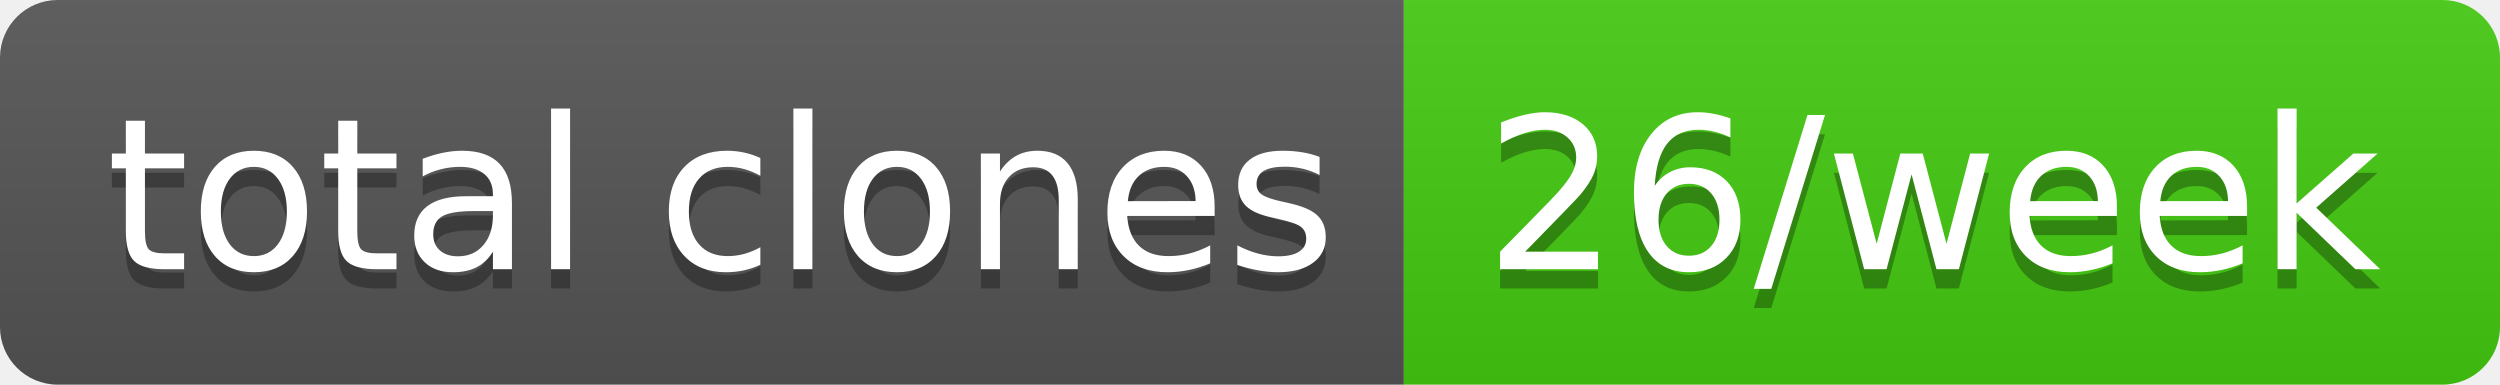
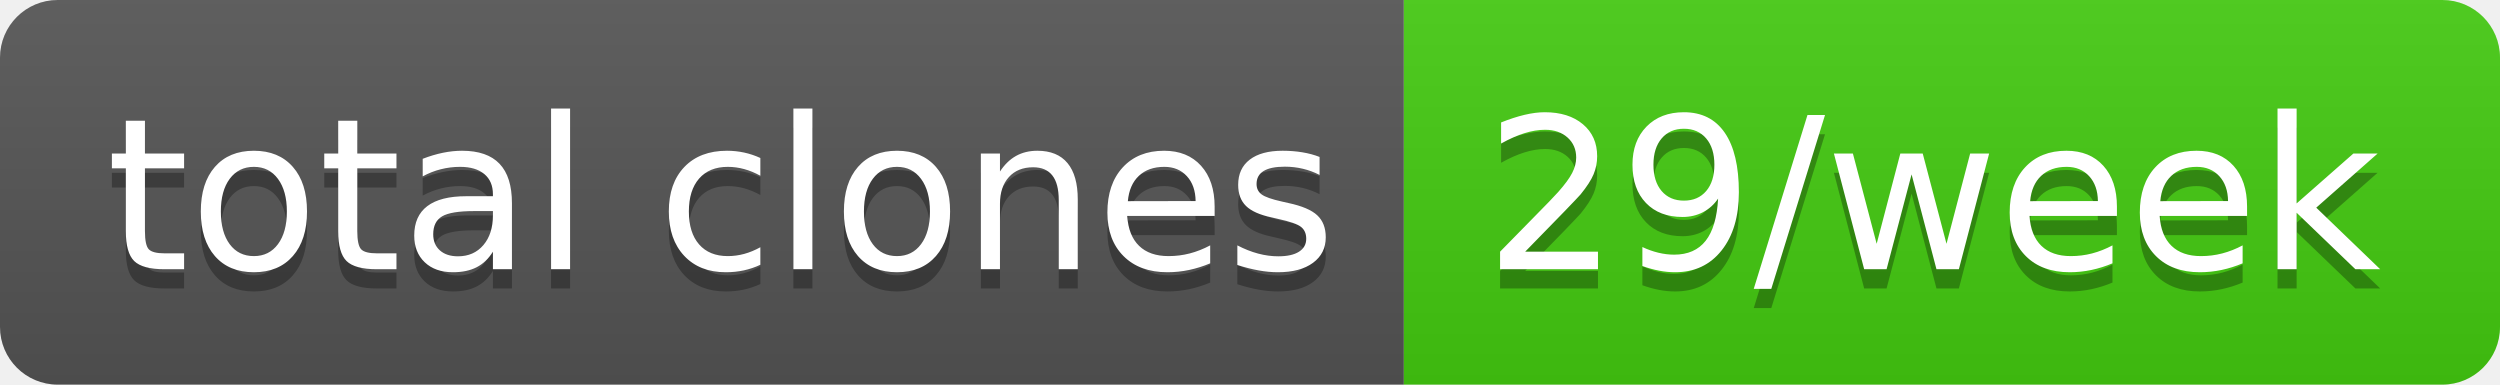
- <svg xmlns="http://www.w3.org/2000/svg" width="130" height="20" role="img" aria-label="total clones: 26/week">
+ <svg xmlns="http://www.w3.org/2000/svg" width="130" height="20" role="img" aria-label="total clones: 29/week">
  <linearGradient id="s" x2="0" y2="100%">
    <stop offset="0" stop-color="#bbb" stop-opacity=".1" />
    <stop offset="1" stop-opacity=".1" />
  </linearGradient>
  <clipPath id="r">
    <rect width="130" height="20" rx="3" fill="#fff" />
  </clipPath>
  <g clip-path="url(#r)">
    <rect width="73" height="20" fill="#555" />
    <rect x="73" width="57" height="20" fill="#4c1" />
    <rect width="130" height="20" fill="url(#s)" />
  </g>
  <g fill="#fff" text-anchor="middle" font-family="Verdana,Geneva,DejaVu Sans,sans-serif" text-rendering="geometricPrecision" font-size="110">
    <text aria-hidden="true" x="375" y="150" fill="#010101" fill-opacity=".3" transform="scale(.1)" textLength="630">total clones</text>
    <text x="375" y="140" transform="scale(.1)" fill="#fff" textLength="630">total clones</text>
-     <text aria-hidden="true" x="1005" y="150" fill="#010101" fill-opacity=".3" transform="scale(.1)" textLength="470">26/week</text>
-     <text x="1005" y="140" transform="scale(.1)" fill="#fff" textLength="470">26/week</text>
+     <text aria-hidden="true" x="1005" y="150" fill="#010101" fill-opacity=".3" transform="scale(.1)" textLength="470">29/week</text>
+     <text x="1005" y="140" transform="scale(.1)" fill="#fff" textLength="470">29/week</text>
  </g>
</svg>
